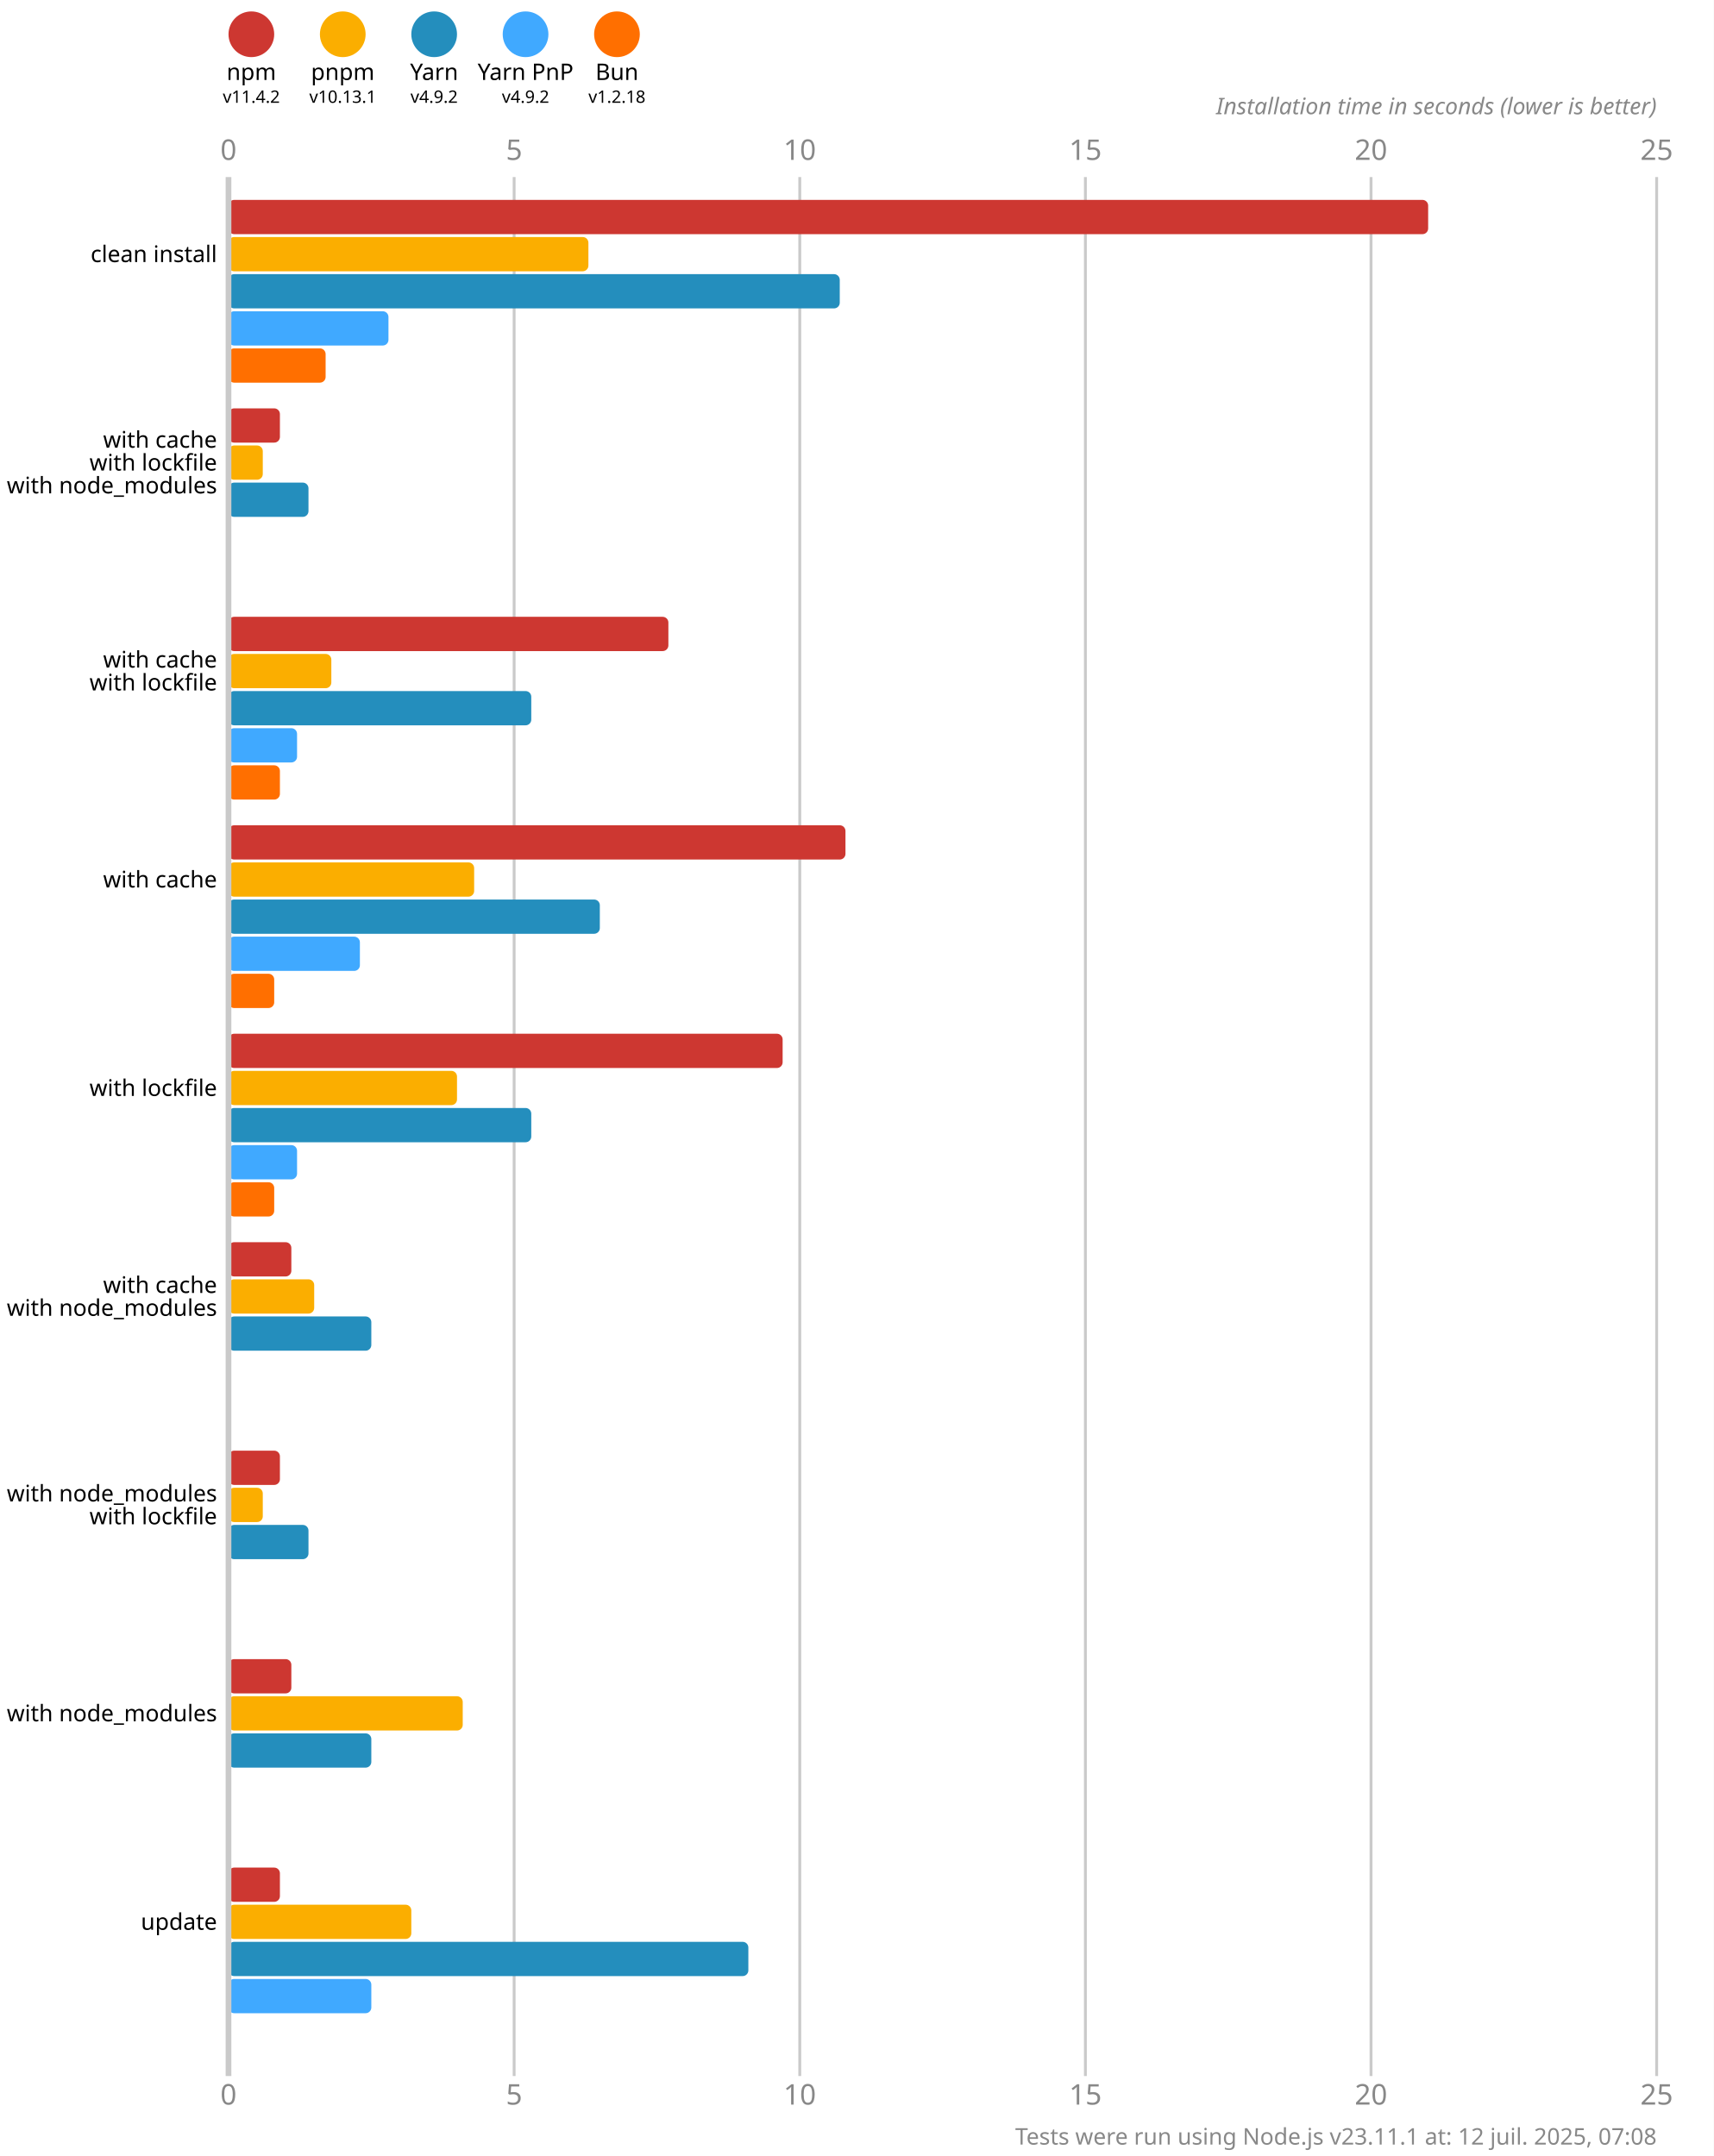
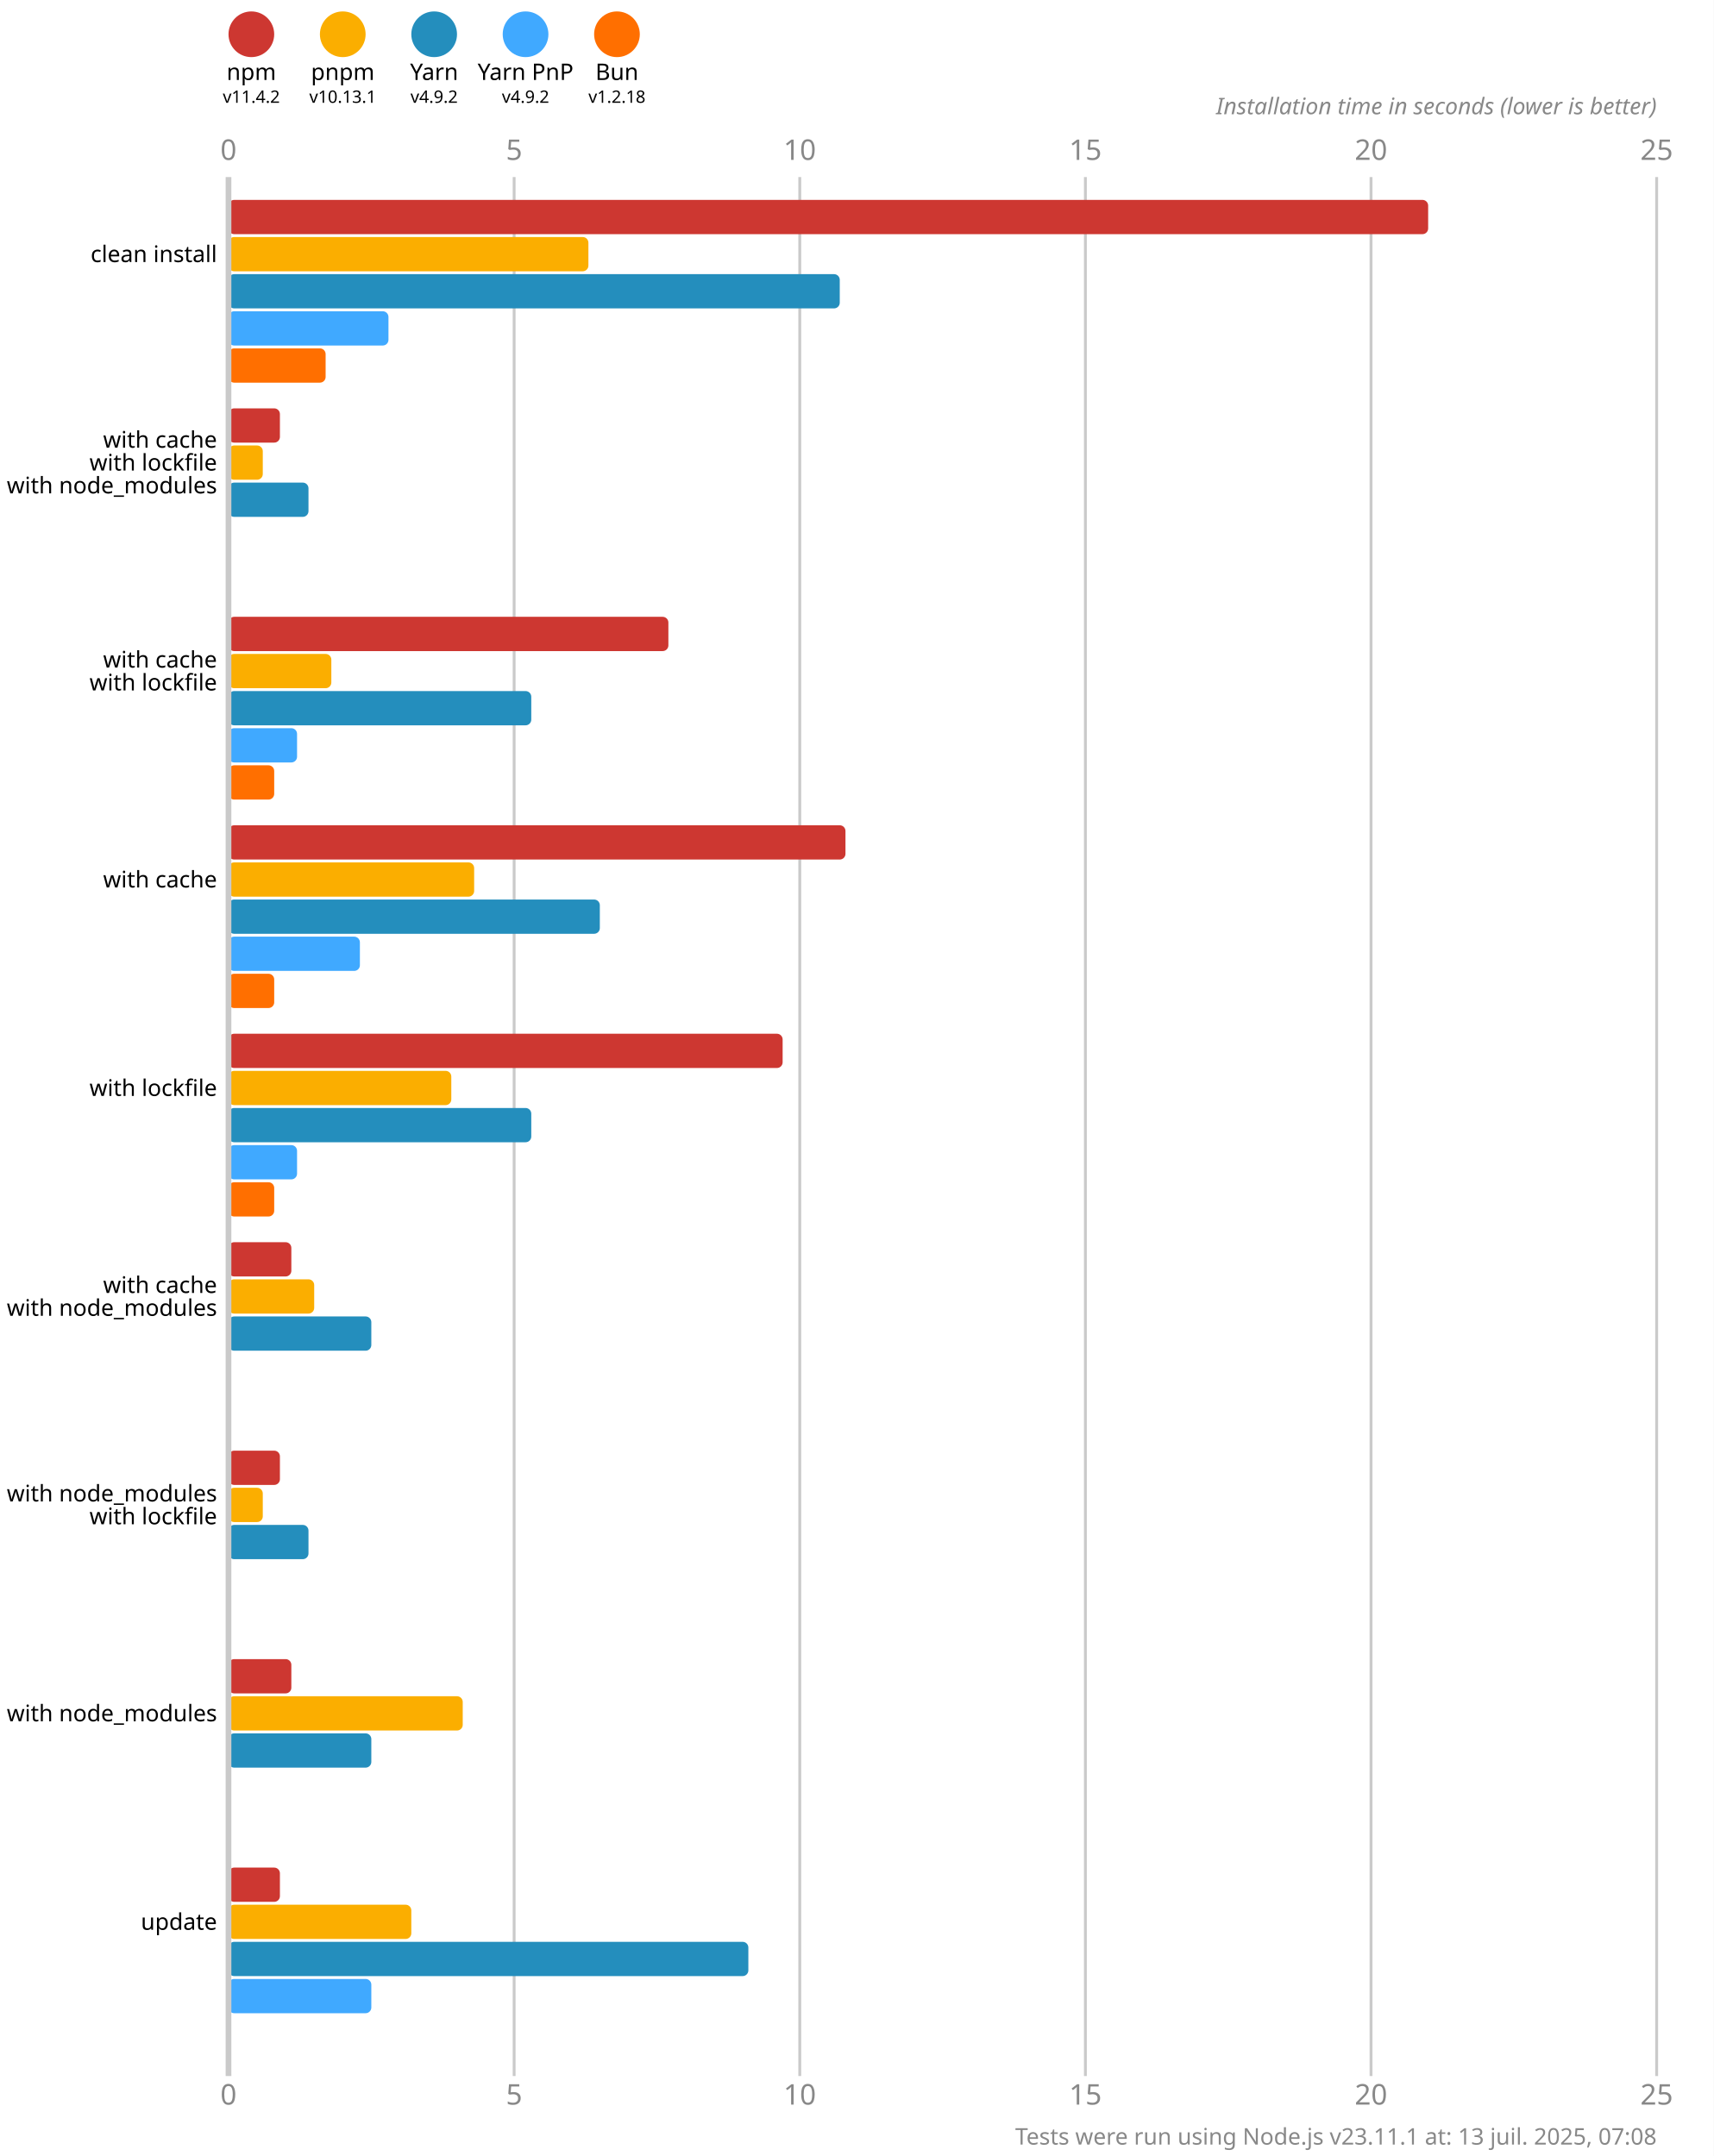
<svg xmlns="http://www.w3.org/2000/svg" version="1.1" viewBox="0 0 300 377.5">
  <style>
    .font { font-family: sans-serif; }
    .s3 { font-size: 3px; }
    .s4 { font-size: 4px; }
    .s5 { font-size: 5px; }
    .line { stroke: #cacaca; }
    .width { stroke-width: 0.5; }
    .text { fill: #888; }
  </style>
  <rect x="0" y="0" width="300" height="377.5" fill="#fff" />
  <circle cx="44" cy="6" r="4" fill="#cd3731" />
  <text x="44" y="14" class="font s4" text-anchor="middle">npm</text>
  <text x="44" y="18" class="font s3" text-anchor="middle">v11.4.2</text>
  <circle cx="60" cy="6" r="4" fill="#fbae00" />
  <text x="60" y="14" class="font s4" text-anchor="middle">pnpm</text>
  <text x="60" y="18" class="font s3" text-anchor="middle">v10.13.1</text>
  <circle cx="76" cy="6" r="4" fill="#248ebd" />
  <text x="76" y="14" class="font s4" text-anchor="middle">Yarn</text>
  <text x="76" y="18" class="font s3" text-anchor="middle">v4.9.2</text>
  <circle cx="92" cy="6" r="4" fill="#40a9ff" />
  <text x="92" y="14" class="font s4" text-anchor="middle">Yarn PnP</text>
  <text x="92" y="18" class="font s3" text-anchor="middle">v4.9.2</text>
  <circle cx="108" cy="6" r="4" fill="#ff6f00" />
  <text x="108" y="14" class="font s4" text-anchor="middle">Bun</text>
  <text x="108" y="18" class="font s3" text-anchor="middle">v1.2.18</text>
  <text x="40" y="28" class="font s5 text" text-anchor="middle">0</text>
  <text x="40" y="368.5" class="font s5 text" text-anchor="middle">0</text>
  <line x1="90" y1="31" x2="90" y2="363.5" class="line width" />
  <text x="90" y="28" class="font s5 text" text-anchor="middle">5</text>
  <text x="90" y="368.5" class="font s5 text" text-anchor="middle">5</text>
  <line x1="140" y1="31" x2="140" y2="363.5" class="line width" />
  <text x="140" y="28" class="font s5 text" text-anchor="middle">10</text>
  <text x="140" y="368.5" class="font s5 text" text-anchor="middle">10</text>
  <line x1="190" y1="31" x2="190" y2="363.5" class="line width" />
  <text x="190" y="28" class="font s5 text" text-anchor="middle">15</text>
  <text x="190" y="368.5" class="font s5 text" text-anchor="middle">15</text>
  <line x1="240" y1="31" x2="240" y2="363.5" class="line width" />
  <text x="240" y="28" class="font s5 text" text-anchor="middle">20</text>
  <text x="240" y="368.5" class="font s5 text" text-anchor="middle">20</text>
  <line x1="290" y1="31" x2="290" y2="363.5" class="line width" />
  <text x="290" y="28" class="font s5 text" text-anchor="middle">25</text>
  <text x="290" y="368.5" class="font s5 text" text-anchor="middle">25</text>
  <text x="290" y="20" class="font s4 text" font-style="italic" text-anchor="end">Installation time in seconds (lower is better)</text>
  <rect x="40" y="35" width="210" height="6" fill="#cd3731" rx="1" ry="1" />
  <rect x="40" y="41.5" width="63" height="6" fill="#fbae00" rx="1" ry="1" />
  <rect x="40" y="48" width="107" height="6" fill="#248ebd" rx="1" ry="1" />
  <rect x="40" y="54.5" width="28" height="6" fill="#40a9ff" rx="1" ry="1" />
  <rect x="40" y="61" width="17" height="6" fill="#ff6f00" rx="1" ry="1" />
  <rect x="40" y="71.5" width="9" height="6" fill="#cd3731" rx="1" ry="1" />
  <rect x="40" y="78" width="6" height="6" fill="#fbae00" rx="1" ry="1" />
  <rect x="40" y="84.5" width="14" height="6" fill="#248ebd" rx="1" ry="1" />
  <rect x="40" y="91" width="0" height="6" fill="#40a9ff" rx="1" ry="1" />
  <rect x="40" y="97.5" width="0" height="6" fill="#ff6f00" rx="1" ry="1" />
  <rect x="40" y="108" width="77" height="6" fill="#cd3731" rx="1" ry="1" />
  <rect x="40" y="114.5" width="18" height="6" fill="#fbae00" rx="1" ry="1" />
  <rect x="40" y="121" width="53" height="6" fill="#248ebd" rx="1" ry="1" />
  <rect x="40" y="127.5" width="12" height="6" fill="#40a9ff" rx="1" ry="1" />
-   <rect x="40" y="134" width="9" height="6" fill="#ff6f00" rx="1" ry="1" />
+   <rect x="40" y="134" width="8" height="6" fill="#ff6f00" rx="1" ry="1" />
  <rect x="40" y="144.5" width="108" height="6" fill="#cd3731" rx="1" ry="1" />
  <rect x="40" y="151" width="43" height="6" fill="#fbae00" rx="1" ry="1" />
  <rect x="40" y="157.5" width="65" height="6" fill="#248ebd" rx="1" ry="1" />
  <rect x="40" y="164" width="23" height="6" fill="#40a9ff" rx="1" ry="1" />
  <rect x="40" y="170.5" width="8" height="6" fill="#ff6f00" rx="1" ry="1" />
  <rect x="40" y="181" width="97" height="6" fill="#cd3731" rx="1" ry="1" />
-   <rect x="40" y="187.5" width="40" height="6" fill="#fbae00" rx="1" ry="1" />
+   <rect x="40" y="187.5" width="39" height="6" fill="#fbae00" rx="1" ry="1" />
  <rect x="40" y="194" width="53" height="6" fill="#248ebd" rx="1" ry="1" />
  <rect x="40" y="200.5" width="12" height="6" fill="#40a9ff" rx="1" ry="1" />
  <rect x="40" y="207" width="8" height="6" fill="#ff6f00" rx="1" ry="1" />
  <rect x="40" y="217.5" width="11" height="6" fill="#cd3731" rx="1" ry="1" />
  <rect x="40" y="224" width="15" height="6" fill="#fbae00" rx="1" ry="1" />
  <rect x="40" y="230.5" width="25" height="6" fill="#248ebd" rx="1" ry="1" />
  <rect x="40" y="237" width="0" height="6" fill="#40a9ff" rx="1" ry="1" />
  <rect x="40" y="243.5" width="0" height="6" fill="#ff6f00" rx="1" ry="1" />
  <rect x="40" y="254" width="9" height="6" fill="#cd3731" rx="1" ry="1" />
  <rect x="40" y="260.5" width="6" height="6" fill="#fbae00" rx="1" ry="1" />
  <rect x="40" y="267" width="14" height="6" fill="#248ebd" rx="1" ry="1" />
  <rect x="40" y="273.5" width="0" height="6" fill="#40a9ff" rx="1" ry="1" />
  <rect x="40" y="280" width="0" height="6" fill="#ff6f00" rx="1" ry="1" />
  <rect x="40" y="290.5" width="11" height="6" fill="#cd3731" rx="1" ry="1" />
  <rect x="40" y="297" width="41" height="6" fill="#fbae00" rx="1" ry="1" />
  <rect x="40" y="303.5" width="25" height="6" fill="#248ebd" rx="1" ry="1" />
  <rect x="40" y="310" width="0" height="6" fill="#40a9ff" rx="1" ry="1" />
  <rect x="40" y="316.5" width="0" height="6" fill="#ff6f00" rx="1" ry="1" />
  <rect x="40" y="327" width="9" height="6" fill="#cd3731" rx="1" ry="1" />
  <rect x="40" y="333.5" width="32" height="6" fill="#fbae00" rx="1" ry="1" />
  <rect x="40" y="340" width="91" height="6" fill="#248ebd" rx="1" ry="1" />
  <rect x="40" y="346.5" width="25" height="6" fill="#40a9ff" rx="1" ry="1" />
  <rect x="40" y="353" width="0" height="6" fill="#ff6f00" rx="1" ry="1" />
  <line x1="40" y1="31" x2="40" y2="363.5" class="line" />
  <text x="38" y="44.5" class="font s4" dominant-baseline="middle" text-anchor="end">clean install</text>
  <text x="38" y="77" class="font s4" dominant-baseline="middle" text-anchor="end">with cache</text>
  <text x="38" y="81" class="font s4" dominant-baseline="middle" text-anchor="end">with lockfile</text>
  <text x="38" y="85" class="font s4" dominant-baseline="middle" text-anchor="end">with node_modules</text>
  <text x="38" y="115.5" class="font s4" dominant-baseline="middle" text-anchor="end">with cache</text>
  <text x="38" y="119.5" class="font s4" dominant-baseline="middle" text-anchor="end">with lockfile</text>
  <text x="38" y="154" class="font s4" dominant-baseline="middle" text-anchor="end">with cache</text>
  <text x="38" y="190.5" class="font s4" dominant-baseline="middle" text-anchor="end">with lockfile</text>
  <text x="38" y="225" class="font s4" dominant-baseline="middle" text-anchor="end">with cache</text>
  <text x="38" y="229" class="font s4" dominant-baseline="middle" text-anchor="end">with node_modules</text>
  <text x="38" y="261.5" class="font s4" dominant-baseline="middle" text-anchor="end">with node_modules</text>
  <text x="38" y="265.5" class="font s4" dominant-baseline="middle" text-anchor="end">with lockfile</text>
  <text x="38" y="300" class="font s4" dominant-baseline="middle" text-anchor="end">with node_modules</text>
  <text x="38" y="336.5" class="font s4" dominant-baseline="middle" text-anchor="end">update</text>
-   <text x="290" y="375.5" class="font s4 text" text-anchor="end">Tests were run using Node.js v23.11.1 at: 12 juil. 2025, 07:08</text>
+   <text x="290" y="375.5" class="font s4 text" text-anchor="end">Tests were run using Node.js v23.11.1 at: 13 juil. 2025, 07:08</text>
</svg>
